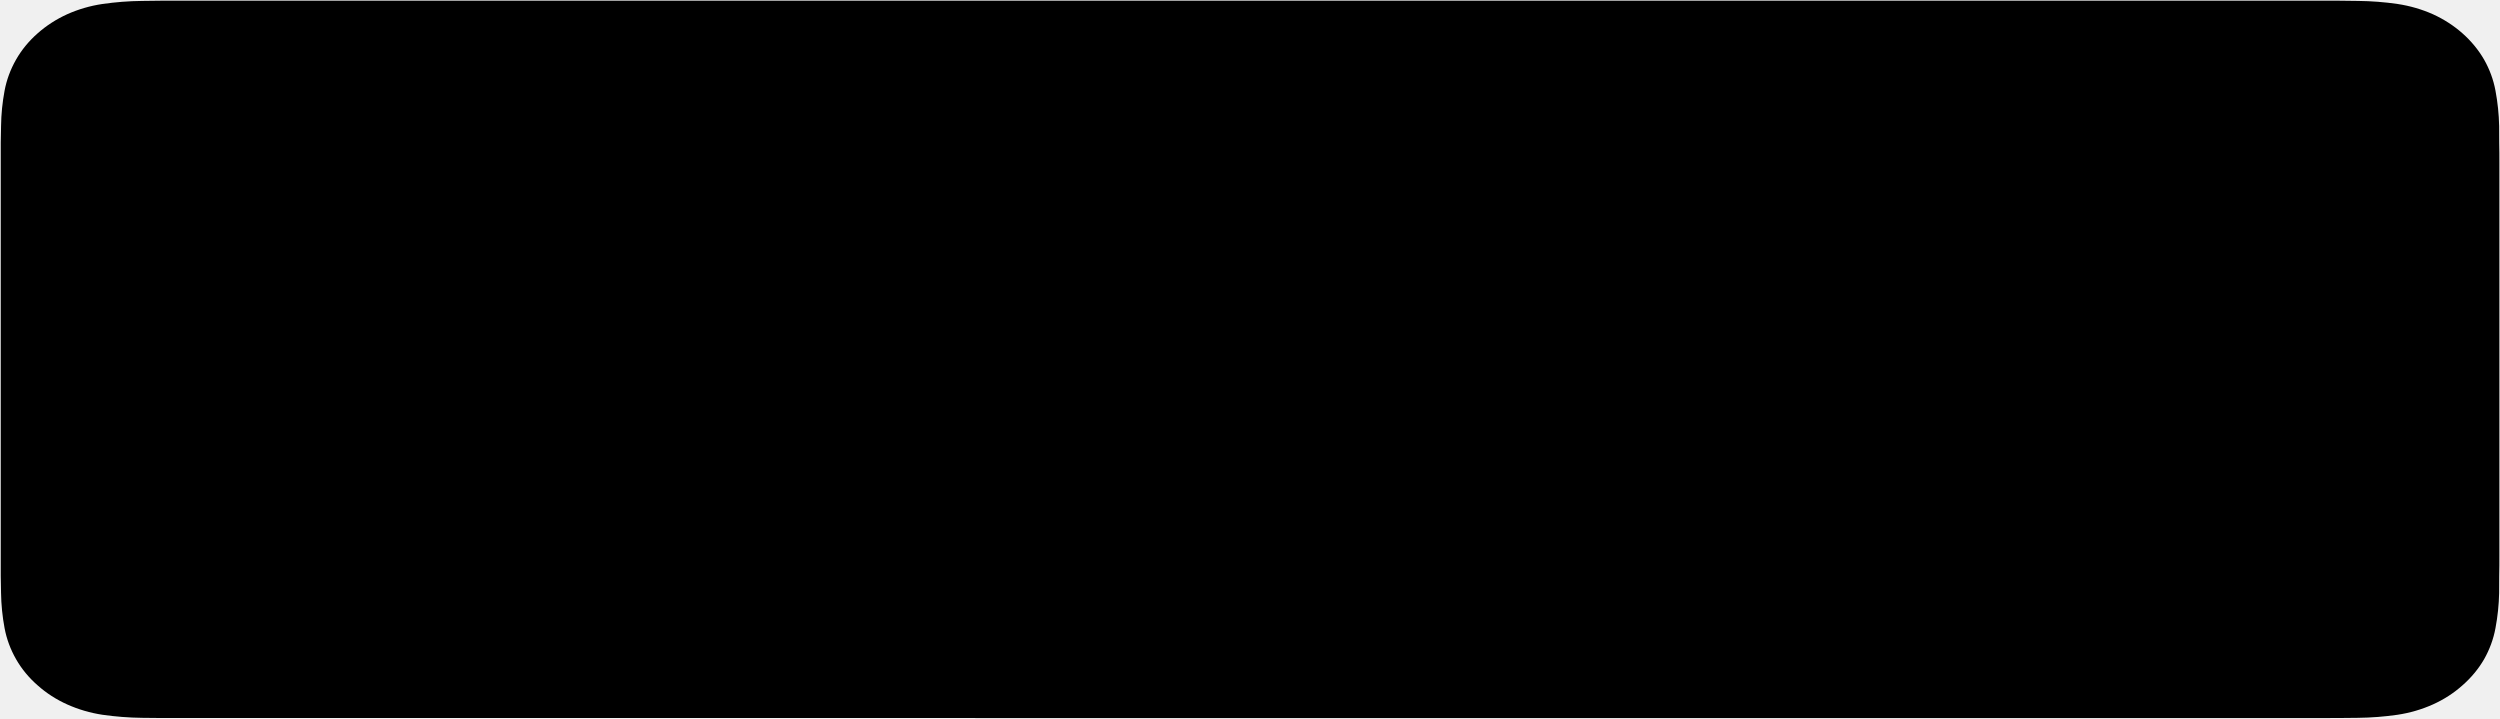
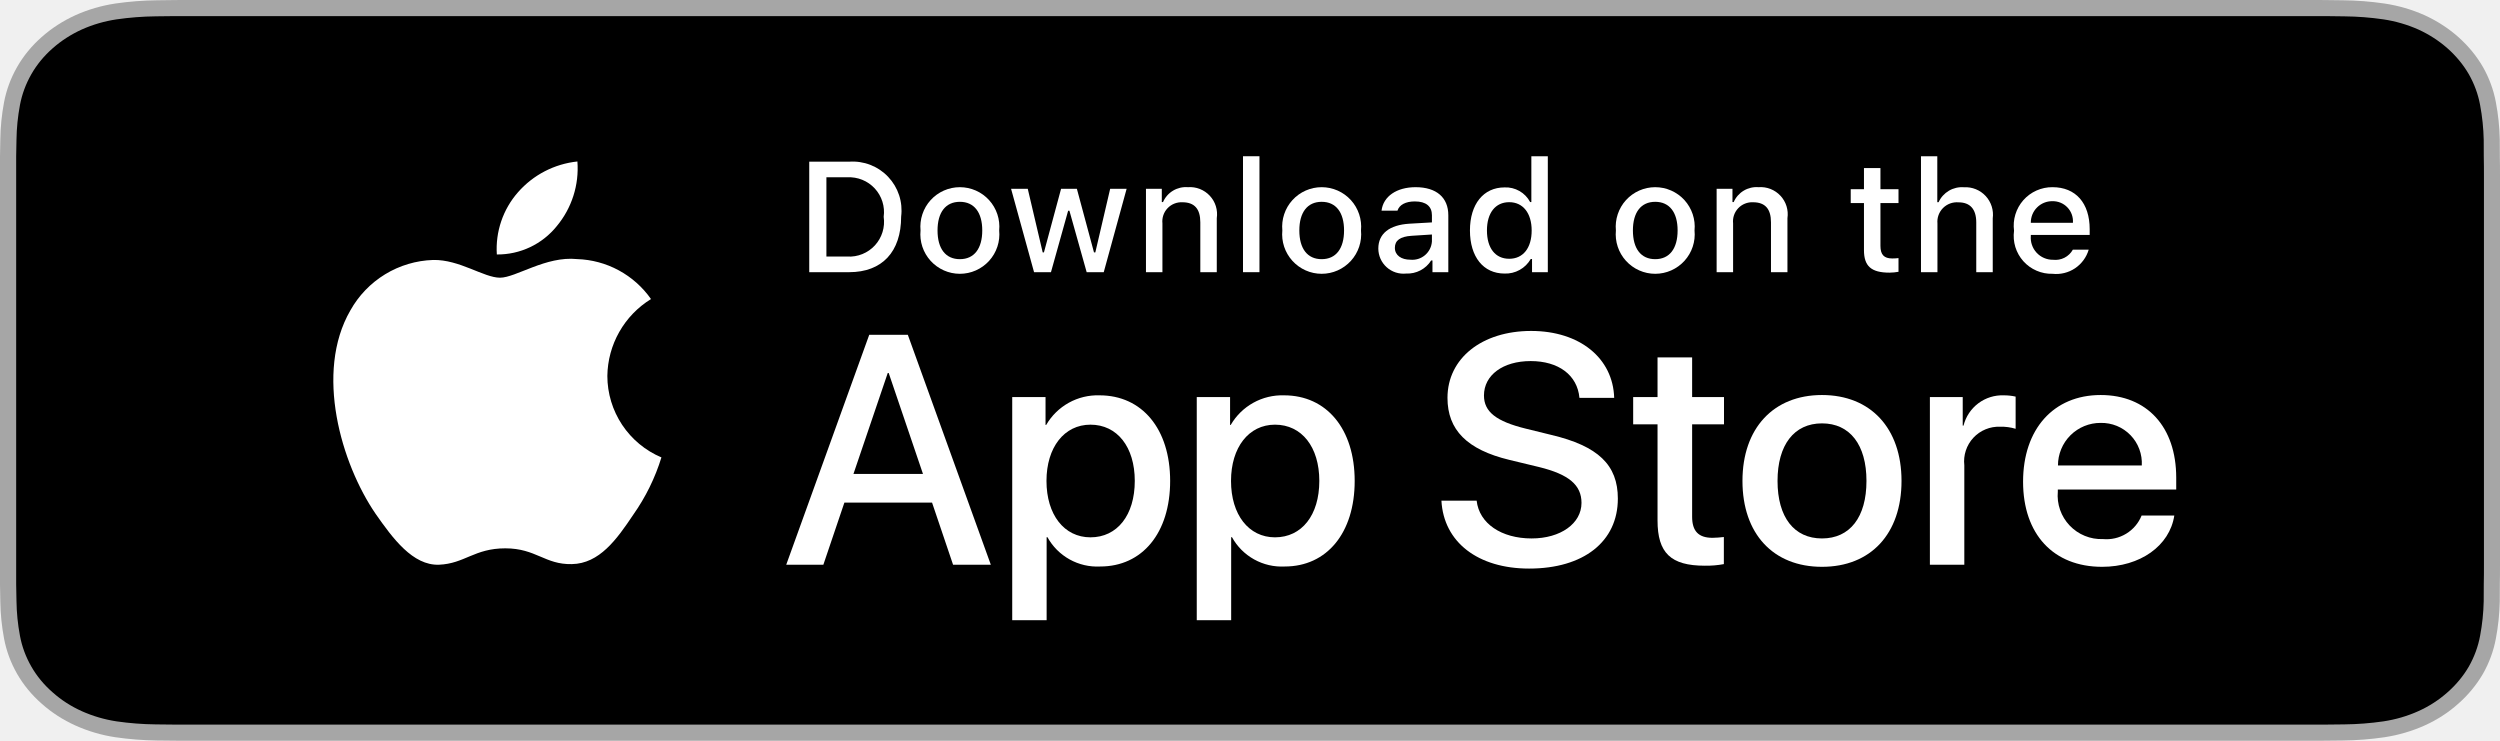
- <svg xmlns="http://www.w3.org/2000/svg" width="160" height="46" viewBox="0 0 160 46" fill="none">
-   <path d="M10.316 45.953C9.903 45.953 9.5 45.949 9.09 45.941C8.24 45.931 7.393 45.865 6.555 45.745C5.773 45.626 5.016 45.404 4.308 45.087C3.607 44.773 2.967 44.361 2.414 43.867C1.852 43.379 1.385 42.813 1.03 42.191C0.671 41.565 0.422 40.894 0.293 40.202C0.154 39.458 0.078 38.706 0.067 37.952C0.059 37.698 0.048 36.855 0.048 36.855V9.129C0.048 9.129 0.06 8.299 0.068 8.055C0.078 7.302 0.153 6.551 0.292 5.808C0.421 5.114 0.67 4.441 1.029 3.813C1.383 3.192 1.848 2.626 2.406 2.136C2.963 1.641 3.605 1.227 4.307 0.908C5.014 0.593 5.769 0.372 6.55 0.256C7.391 0.134 8.241 0.068 9.093 0.059L10.317 0.044H149.684L150.922 0.059C151.767 0.068 152.609 0.133 153.442 0.254C154.23 0.373 154.994 0.594 155.708 0.912C157.116 1.554 158.261 2.569 158.983 3.816C159.337 4.44 159.581 5.107 159.709 5.796C159.85 6.544 159.929 7.302 159.945 8.061C159.949 8.401 159.949 8.766 159.949 9.129C159.96 9.579 159.96 10.008 159.96 10.44V35.559C159.96 35.995 159.96 36.421 159.949 36.85C159.949 37.24 159.949 37.597 159.944 37.965C159.928 38.711 159.85 39.455 159.712 40.19C159.585 40.888 159.338 41.564 158.98 42.195C158.622 42.81 158.157 43.371 157.602 43.858C157.048 44.354 156.407 44.769 155.704 45.085C154.992 45.404 154.23 45.627 153.442 45.745C152.604 45.866 151.757 45.932 150.908 45.941C150.51 45.949 150.094 45.953 149.691 45.953L148.221 45.956L10.316 45.953Z" fill="black" />
+ <svg xmlns="http://www.w3.org/2000/svg" width="135" height="40" viewBox="0 0 135 40" fill="none">
+   <g clip-path="url(#clip0)">
+     <path d="M124.249 7.92969e-06H10.757C10.343 7.92969e-06 9.934 7.92975e-06 9.522 0.002C9.176 0.004 8.834 0.01 8.485 0.015C7.727 0.023 6.972 0.082 6.224 0.191C5.478 0.304 4.755 0.515 4.08 0.818C3.405 1.124 2.789 1.522 2.254 1.997C1.715 2.471 1.266 3.018 0.924 3.618C0.581 4.217 0.344 4.859 0.219 5.521C0.094 6.183 0.026 6.853 0.017 7.523C0.007 7.83 0.006 8.138 0 8.444V31.559C0.006 31.869 0.007 32.17 0.017 32.48C0.026 33.151 0.094 33.821 0.219 34.482C0.343 35.145 0.581 35.788 0.924 36.387C1.266 36.985 1.715 37.53 2.254 38.001C2.787 38.478 3.404 38.876 4.08 39.18C4.755 39.484 5.478 39.697 6.224 39.81C6.972 39.919 7.727 39.978 8.485 39.987C8.834 39.994 9.176 39.998 9.522 39.998C9.934 40 10.343 40 10.757 40H124.249C124.655 40 125.067 40 125.472 39.998C125.816 39.998 126.169 39.994 126.512 39.987C127.268 39.979 128.023 39.92 128.769 39.81C129.518 39.696 130.243 39.483 130.921 39.18C131.597 38.876 132.213 38.478 132.746 38.001C133.283 37.528 133.733 36.983 134.079 36.387C134.42 35.787 134.655 35.145 134.777 34.482C134.903 33.821 134.973 33.151 134.987 32.48C134.991 32.17 134.991 31.869 134.991 31.559C135 31.195 135 30.834 135 30.465V9.536C135 9.17 135 8.807 134.991 8.444C134.991 8.138 134.991 7.83 134.987 7.523C134.973 6.852 134.903 6.183 134.777 5.521C134.655 4.859 134.419 4.218 134.079 3.618C133.383 2.415 132.278 1.436 130.921 0.818C130.243 0.516 129.518 0.304 128.769 0.191C128.023 0.081 127.269 0.022 126.512 0.015C126.169 0.01 125.816 0.004 125.472 0.002C125.067 -0 124.655 -0 124.249 -0V7.92969e-06Z" fill="#A6A6A6" />
+     <path d="M9.43 39.128C9.086 39.128 8.75 39.124 8.408 39.117C7.7 39.109 6.994 39.055 6.296 38.954C5.644 38.855 5.013 38.67 4.423 38.406C3.839 38.144 3.306 37.801 2.845 37.389C2.377 36.983 1.987 36.511 1.691 35.992C1.392 35.471 1.185 34.912 1.078 34.335C0.961 33.715 0.899 33.088 0.89 32.46C0.882 32.249 0.873 31.546 0.873 31.546V8.441C0.873 8.441 0.883 7.749 0.89 7.546C0.898 6.919 0.961 6.293 1.077 5.674C1.185 5.095 1.392 4.535 1.691 4.011C1.986 3.493 2.373 3.021 2.838 2.613C3.303 2.201 3.837 1.856 4.423 1.59C5.011 1.327 5.641 1.144 6.291 1.046C6.992 0.945 7.701 0.89 8.411 0.882L9.431 0.87H125.57L126.602 0.883C127.306 0.89 128.008 0.944 128.702 1.045C129.359 1.144 129.995 1.329 130.59 1.593C131.763 2.128 132.718 2.975 133.32 4.014C133.614 4.533 133.818 5.089 133.924 5.663C134.042 6.287 134.107 6.918 134.121 7.551C134.124 7.834 134.124 8.138 134.124 8.441C134.133 8.816 134.133 9.173 134.133 9.533V30.466C134.133 30.829 134.133 31.184 134.124 31.541C134.124 31.867 134.124 32.165 134.12 32.471C134.107 33.093 134.042 33.712 133.927 34.325C133.821 34.906 133.615 35.47 133.316 35.995C133.018 36.508 132.631 36.976 132.169 37.382C131.707 37.795 131.173 38.141 130.587 38.404C129.994 38.67 129.358 38.856 128.702 38.954C128.004 39.055 127.297 39.11 126.59 39.117C126.259 39.124 125.912 39.128 125.576 39.128L124.35 39.13L9.43 39.128Z" fill="black" />
+     <path d="M32.797 20.301C32.808 19.466 33.03 18.648 33.442 17.922C33.854 17.196 34.443 16.586 35.154 16.149C34.702 15.504 34.106 14.973 33.413 14.598C32.721 14.223 31.95 14.016 31.163 13.991C29.483 13.815 27.855 14.996 27 14.996C26.128 14.996 24.81 14.008 23.391 14.038C22.474 14.067 21.579 14.334 20.795 14.812C20.012 15.29 19.365 15.963 18.918 16.765C16.984 20.114 18.427 25.035 20.28 27.742C21.206 29.067 22.29 30.547 23.707 30.495C25.094 30.437 25.612 29.61 27.287 29.61C28.945 29.61 29.431 30.495 30.878 30.462C32.366 30.437 33.304 29.13 34.198 27.792C34.864 26.848 35.377 25.804 35.717 24.7C34.852 24.334 34.114 23.722 33.595 22.94C33.076 22.157 32.798 21.24 32.797 20.301Z" fill="white" />
+     <path d="M30.066 12.211C30.877 11.237 31.277 9.985 31.18 8.72C29.94 8.851 28.795 9.443 27.973 10.38C27.57 10.838 27.262 11.37 27.066 11.947C26.87 12.524 26.789 13.133 26.829 13.741C27.449 13.748 28.062 13.613 28.623 13.348C29.184 13.083 29.677 12.694 30.066 12.211Z" fill="white" />
+     <path d="M50.331 27.14H45.597L44.461 30.496H42.456L46.939 18.078H49.022L53.505 30.496H51.466L50.331 27.14ZM46.087 25.591H49.84L47.99 20.143H47.938L46.087 25.591Z" fill="white" />
+     <path d="M63.188 25.97C63.188 28.783 61.682 30.591 59.41 30.591C58.834 30.621 58.262 30.488 57.758 30.208C57.254 29.928 56.839 29.512 56.561 29.007H56.518V33.491H54.66V21.442H56.459V22.948H56.493C56.784 22.446 57.206 22.032 57.713 21.75C58.221 21.468 58.795 21.329 59.376 21.348C61.673 21.348 63.188 23.164 63.188 25.97ZM61.278 25.97C61.278 24.137 60.331 22.932 58.885 22.932C57.465 22.932 56.51 24.162 56.51 25.97C56.51 27.794 57.465 29.016 58.885 29.016C60.331 29.016 61.278 27.819 61.278 25.97Z" fill="white" />
+     <path d="M73.153 25.97C73.153 28.783 71.647 30.591 69.375 30.591C68.799 30.621 68.227 30.488 67.723 30.208C67.219 29.928 66.804 29.512 66.526 29.007H66.483V33.491H64.625V21.442H66.424V22.948H66.458C66.749 22.446 67.17 22.032 67.678 21.75C68.186 21.468 68.76 21.329 69.341 21.348C71.638 21.348 73.153 23.164 73.153 25.97ZM71.243 25.97C71.243 24.137 70.296 22.932 68.85 22.932C67.43 22.932 66.475 24.162 66.475 25.97C66.475 27.794 67.43 29.016 68.85 29.016C70.296 29.016 71.243 27.819 71.243 25.97H71.243Z" fill="white" />
+     <path d="M79.739 27.036C79.877 28.268 81.073 29.076 82.708 29.076C84.274 29.076 85.401 28.267 85.401 27.157C85.401 26.193 84.721 25.616 83.112 25.221L81.503 24.833C79.222 24.282 78.164 23.216 78.164 21.485C78.164 19.343 80.031 17.871 82.682 17.871C85.306 17.871 87.105 19.343 87.166 21.485H85.29C85.177 20.246 84.153 19.498 82.656 19.498C81.159 19.498 80.134 20.255 80.134 21.356C80.134 22.234 80.789 22.751 82.389 23.146L83.757 23.482C86.305 24.085 87.364 25.108 87.364 26.925C87.364 29.248 85.513 30.703 82.57 30.703C79.816 30.703 77.957 29.282 77.837 27.036L79.739 27.036Z" fill="white" />
+     <path d="M91.375 19.3V21.442H93.096V22.914H91.375V27.905C91.375 28.681 91.719 29.042 92.476 29.042C92.681 29.038 92.885 29.024 93.088 28.999V30.462C92.747 30.526 92.401 30.554 92.055 30.548C90.222 30.548 89.507 29.859 89.507 28.104V22.914H88.191V21.442H89.507V19.3H91.375Z" fill="white" />
+     <path d="M94.093 25.97C94.093 23.121 95.771 21.331 98.387 21.331C101.012 21.331 102.682 23.121 102.682 25.97C102.682 28.826 101.021 30.608 98.387 30.608C95.754 30.608 94.093 28.826 94.093 25.97ZM100.789 25.97C100.789 24.016 99.893 22.862 98.387 22.862C96.882 22.862 95.987 24.024 95.987 25.97C95.987 27.932 96.882 29.076 98.387 29.076C99.893 29.076 100.789 27.932 100.789 25.97H100.789Z" fill="white" />
+     <path d="M104.214 21.442H105.987V22.983H106.03C106.15 22.502 106.432 22.077 106.828 21.779C107.225 21.481 107.712 21.329 108.208 21.348C108.422 21.347 108.635 21.37 108.844 21.417V23.155C108.574 23.073 108.292 23.035 108.009 23.043C107.739 23.032 107.47 23.08 107.22 23.183C106.971 23.285 106.746 23.441 106.562 23.639C106.378 23.837 106.239 24.072 106.155 24.329C106.07 24.586 106.042 24.858 106.073 25.126V30.496H104.214L104.214 21.442Z" fill="white" />
+     <path d="M117.413 27.837C117.163 29.48 115.562 30.608 113.514 30.608C110.88 30.608 109.246 28.844 109.246 26.013C109.246 23.173 110.889 21.331 113.436 21.331C115.941 21.331 117.516 23.052 117.516 25.797V26.434H111.122V26.546C111.092 26.879 111.134 27.215 111.244 27.531C111.354 27.846 111.53 28.135 111.761 28.378C111.991 28.62 112.27 28.811 112.58 28.937C112.89 29.064 113.223 29.123 113.557 29.11C113.996 29.151 114.437 29.05 114.814 28.82C115.191 28.591 115.483 28.246 115.648 27.837L117.413 27.837ZM111.13 25.135H115.657C115.674 24.835 115.628 24.535 115.523 24.254C115.419 23.973 115.257 23.716 115.049 23.501C114.84 23.285 114.589 23.114 114.312 23C114.034 22.886 113.736 22.831 113.436 22.837C113.134 22.835 112.834 22.893 112.553 23.008C112.273 23.123 112.019 23.292 111.805 23.505C111.59 23.719 111.42 23.973 111.305 24.253C111.189 24.532 111.13 24.832 111.13 25.135V25.135Z" fill="white" />
+     <path d="M45.855 8.731C46.244 8.703 46.635 8.762 46.999 8.903C47.363 9.045 47.692 9.265 47.96 9.549C48.229 9.833 48.431 10.172 48.553 10.543C48.674 10.915 48.711 11.308 48.662 11.696C48.662 13.602 47.632 14.698 45.855 14.698H43.699V8.731H45.855ZM44.626 13.854H45.751C46.029 13.871 46.308 13.825 46.567 13.72C46.825 13.616 47.057 13.455 47.246 13.249C47.434 13.044 47.574 12.799 47.656 12.532C47.738 12.265 47.76 11.984 47.719 11.708C47.757 11.433 47.733 11.153 47.65 10.889C47.567 10.624 47.426 10.381 47.238 10.177C47.05 9.973 46.819 9.813 46.562 9.709C46.305 9.605 46.028 9.559 45.751 9.574H44.626V13.854Z" fill="white" />
+     <path d="M49.709 12.444C49.681 12.148 49.715 11.85 49.809 11.568C49.902 11.286 50.054 11.026 50.254 10.806C50.454 10.586 50.698 10.411 50.97 10.29C51.241 10.17 51.535 10.108 51.833 10.108C52.13 10.108 52.424 10.17 52.696 10.29C52.968 10.411 53.211 10.586 53.411 10.806C53.611 11.026 53.763 11.286 53.857 11.568C53.951 11.85 53.984 12.148 53.956 12.444C53.985 12.741 53.952 13.04 53.858 13.322C53.764 13.605 53.613 13.864 53.413 14.085C53.213 14.305 52.969 14.481 52.697 14.602C52.425 14.723 52.13 14.785 51.833 14.785C51.535 14.785 51.241 14.723 50.969 14.602C50.697 14.481 50.453 14.305 50.253 14.085C50.053 13.864 49.901 13.605 49.807 13.322C49.714 13.04 49.68 12.741 49.709 12.444ZM53.042 12.444C53.042 11.468 52.604 10.898 51.834 10.898C51.062 10.898 50.627 11.468 50.627 12.444C50.627 13.428 51.062 13.995 51.834 13.995C52.604 13.995 53.042 13.424 53.042 12.444H53.042Z" fill="white" />
+     <path d="M59.602 14.698H58.68L57.749 11.381H57.679L56.752 14.698H55.839L54.598 10.195H55.499L56.306 13.631H56.372L57.298 10.195H58.151L59.076 13.631H59.147L59.949 10.195H60.838L59.602 14.698Z" fill="white" />
+     <path d="M61.882 10.195H62.737V10.91H62.804C62.916 10.653 63.106 10.438 63.347 10.294C63.588 10.15 63.868 10.085 64.148 10.108C64.367 10.091 64.587 10.124 64.791 10.204C64.996 10.285 65.18 10.41 65.329 10.571C65.479 10.731 65.591 10.924 65.656 11.134C65.721 11.344 65.738 11.565 65.706 11.783V14.698H64.817V12.006C64.817 11.282 64.503 10.922 63.846 10.922C63.697 10.915 63.549 10.941 63.41 10.997C63.273 11.052 63.148 11.137 63.046 11.246C62.944 11.354 62.866 11.483 62.819 11.624C62.771 11.766 62.755 11.915 62.771 12.063V14.698H61.882L61.882 10.195Z" fill="white" />
+     <path d="M67.122 8.437H68.011V14.698H67.122V8.437Z" fill="white" />
+     <path d="M69.246 12.444C69.218 12.148 69.252 11.85 69.346 11.568C69.439 11.286 69.591 11.026 69.791 10.806C69.991 10.586 70.235 10.411 70.507 10.29C70.779 10.17 71.073 10.108 71.37 10.108C71.667 10.108 71.961 10.17 72.233 10.29C72.505 10.411 72.749 10.586 72.949 10.806C73.149 11.026 73.3 11.286 73.394 11.568C73.488 11.85 73.522 12.148 73.494 12.444C73.523 12.741 73.489 13.04 73.395 13.322C73.302 13.605 73.15 13.864 72.95 14.085C72.75 14.305 72.506 14.481 72.234 14.602C71.962 14.723 71.668 14.785 71.37 14.785C71.072 14.785 70.778 14.723 70.506 14.602C70.234 14.481 69.99 14.305 69.79 14.085C69.59 13.864 69.438 13.605 69.344 13.322C69.251 13.04 69.217 12.741 69.246 12.444ZM72.579 12.444C72.579 11.468 72.141 10.898 71.371 10.898C70.599 10.898 70.164 11.468 70.164 12.444C70.164 13.428 70.599 13.995 71.371 13.995C72.141 13.995 72.579 13.424 72.579 12.444H72.579Z" fill="white" />
+     <path d="M74.429 13.424C74.429 12.614 75.033 12.146 76.104 12.08L77.324 12.01V11.621C77.324 11.146 77.009 10.877 76.402 10.877C75.906 10.877 75.562 11.059 75.463 11.377H74.603C74.694 10.604 75.421 10.108 76.443 10.108C77.572 10.108 78.209 10.67 78.209 11.621V14.698H77.353V14.065H77.283C77.14 14.292 76.94 14.477 76.702 14.601C76.465 14.725 76.198 14.784 75.93 14.772C75.741 14.792 75.55 14.771 75.369 14.713C75.189 14.654 75.022 14.558 74.881 14.431C74.739 14.304 74.626 14.149 74.548 13.976C74.471 13.802 74.43 13.614 74.429 13.424ZM77.324 13.04V12.663L76.224 12.733C75.604 12.775 75.323 12.986 75.323 13.383C75.323 13.788 75.674 14.024 76.158 14.024C76.299 14.038 76.443 14.024 76.579 13.982C76.715 13.94 76.841 13.871 76.95 13.779C77.058 13.687 77.147 13.574 77.212 13.447C77.276 13.32 77.314 13.182 77.324 13.04Z" fill="white" />
+     <path d="M79.377 12.444C79.377 11.021 80.108 10.12 81.246 10.12C81.527 10.107 81.806 10.175 82.051 10.315C82.296 10.454 82.495 10.661 82.627 10.91H82.693V8.437H83.582V14.698H82.73V13.986H82.66C82.518 14.234 82.312 14.438 82.062 14.576C81.813 14.715 81.531 14.783 81.246 14.772C80.1 14.772 79.377 13.871 79.377 12.444ZM80.295 12.444C80.295 13.399 80.745 13.974 81.498 13.974C82.247 13.974 82.71 13.391 82.71 12.448C82.71 11.51 82.242 10.918 81.498 10.918C80.75 10.918 80.295 11.497 80.295 12.444H80.295Z" fill="white" />
+     <path d="M87.258 12.444C87.23 12.148 87.264 11.85 87.358 11.568C87.452 11.286 87.603 11.026 87.803 10.806C88.003 10.586 88.247 10.411 88.519 10.29C88.791 10.17 89.085 10.108 89.382 10.108C89.679 10.108 89.973 10.17 90.245 10.29C90.517 10.411 90.761 10.586 90.961 10.806C91.16 11.026 91.312 11.286 91.406 11.568C91.5 11.85 91.534 12.148 91.505 12.444C91.534 12.741 91.501 13.04 91.407 13.322C91.314 13.605 91.162 13.864 90.962 14.085C90.762 14.305 90.518 14.481 90.246 14.602C89.974 14.723 89.68 14.785 89.382 14.785C89.084 14.785 88.79 14.723 88.518 14.602C88.246 14.481 88.002 14.305 87.802 14.085C87.602 13.864 87.45 13.605 87.357 13.322C87.263 13.04 87.23 12.741 87.258 12.444ZM90.591 12.444C90.591 11.468 90.153 10.898 89.383 10.898C88.611 10.898 88.177 11.468 88.177 12.444C88.177 13.428 88.611 13.995 89.383 13.995C90.153 13.995 90.591 13.424 90.591 12.444Z" fill="white" />
+     <path d="M92.698 10.195H93.553V10.91H93.62C93.732 10.653 93.922 10.438 94.163 10.294C94.404 10.15 94.684 10.085 94.963 10.108C95.183 10.091 95.403 10.124 95.607 10.204C95.812 10.285 95.996 10.41 96.145 10.571C96.295 10.731 96.407 10.924 96.472 11.134C96.537 11.344 96.554 11.565 96.522 11.783V14.698H95.633V12.006C95.633 11.282 95.319 10.922 94.662 10.922C94.513 10.915 94.365 10.941 94.226 10.997C94.088 11.052 93.964 11.137 93.862 11.246C93.76 11.354 93.682 11.483 93.635 11.624C93.587 11.766 93.571 11.915 93.587 12.063V14.698H92.698V10.195Z" fill="white" />
+     <path d="M101.544 9.074V10.215H102.519V10.964H101.544V13.279C101.544 13.751 101.738 13.957 102.18 13.957C102.294 13.957 102.407 13.95 102.519 13.937V14.677C102.36 14.706 102.198 14.721 102.036 14.723C101.047 14.723 100.654 14.375 100.654 13.507V10.964H99.939V10.215H100.654V9.074H101.544Z" fill="white" />
+     <path d="M103.733 8.437H104.614V10.918H104.684C104.802 10.659 104.998 10.443 105.243 10.298C105.489 10.154 105.773 10.089 106.057 10.112C106.275 10.1 106.493 10.136 106.695 10.218C106.898 10.3 107.079 10.426 107.227 10.586C107.376 10.747 107.486 10.938 107.552 11.146C107.618 11.354 107.637 11.574 107.608 11.79V14.698H106.718V12.01C106.718 11.29 106.383 10.926 105.756 10.926C105.603 10.914 105.449 10.935 105.305 10.988C105.162 11.041 105.031 11.125 104.923 11.233C104.815 11.342 104.732 11.473 104.68 11.617C104.628 11.761 104.608 11.915 104.622 12.068V14.698H103.733L103.733 8.437Z" fill="white" />
+     <path d="M112.79 13.482C112.669 13.893 112.407 14.249 112.051 14.488C111.694 14.726 111.265 14.831 110.839 14.785C110.542 14.793 110.247 14.736 109.975 14.618C109.702 14.501 109.458 14.325 109.26 14.104C109.063 13.883 108.915 13.621 108.828 13.338C108.742 13.054 108.718 12.754 108.758 12.46C108.719 12.166 108.743 11.866 108.83 11.581C108.916 11.296 109.063 11.034 109.26 10.81C109.457 10.587 109.699 10.409 109.971 10.288C110.243 10.167 110.537 10.105 110.835 10.108C112.088 10.108 112.843 10.964 112.843 12.378V12.688H109.664V12.738C109.65 12.903 109.671 13.069 109.725 13.226C109.779 13.383 109.865 13.527 109.978 13.648C110.091 13.77 110.228 13.866 110.38 13.931C110.533 13.997 110.697 14.03 110.863 14.028C111.076 14.053 111.291 14.015 111.482 13.918C111.672 13.821 111.83 13.669 111.934 13.482L112.79 13.482ZM109.664 12.031H111.938C111.949 11.88 111.929 11.728 111.878 11.585C111.827 11.442 111.747 11.312 111.642 11.202C111.538 11.092 111.412 11.005 111.272 10.947C111.132 10.889 110.981 10.861 110.83 10.864C110.676 10.862 110.523 10.891 110.381 10.949C110.239 11.007 110.109 11.093 110.001 11.202C109.892 11.31 109.806 11.44 109.748 11.582C109.691 11.725 109.662 11.877 109.664 12.031H109.664Z" fill="white" />
+   </g>
+   <defs>
+     <clipPath id="clip0">
+       <rect width="135" height="40" fill="white" />
+     </clipPath>
+   </defs>
</svg>
